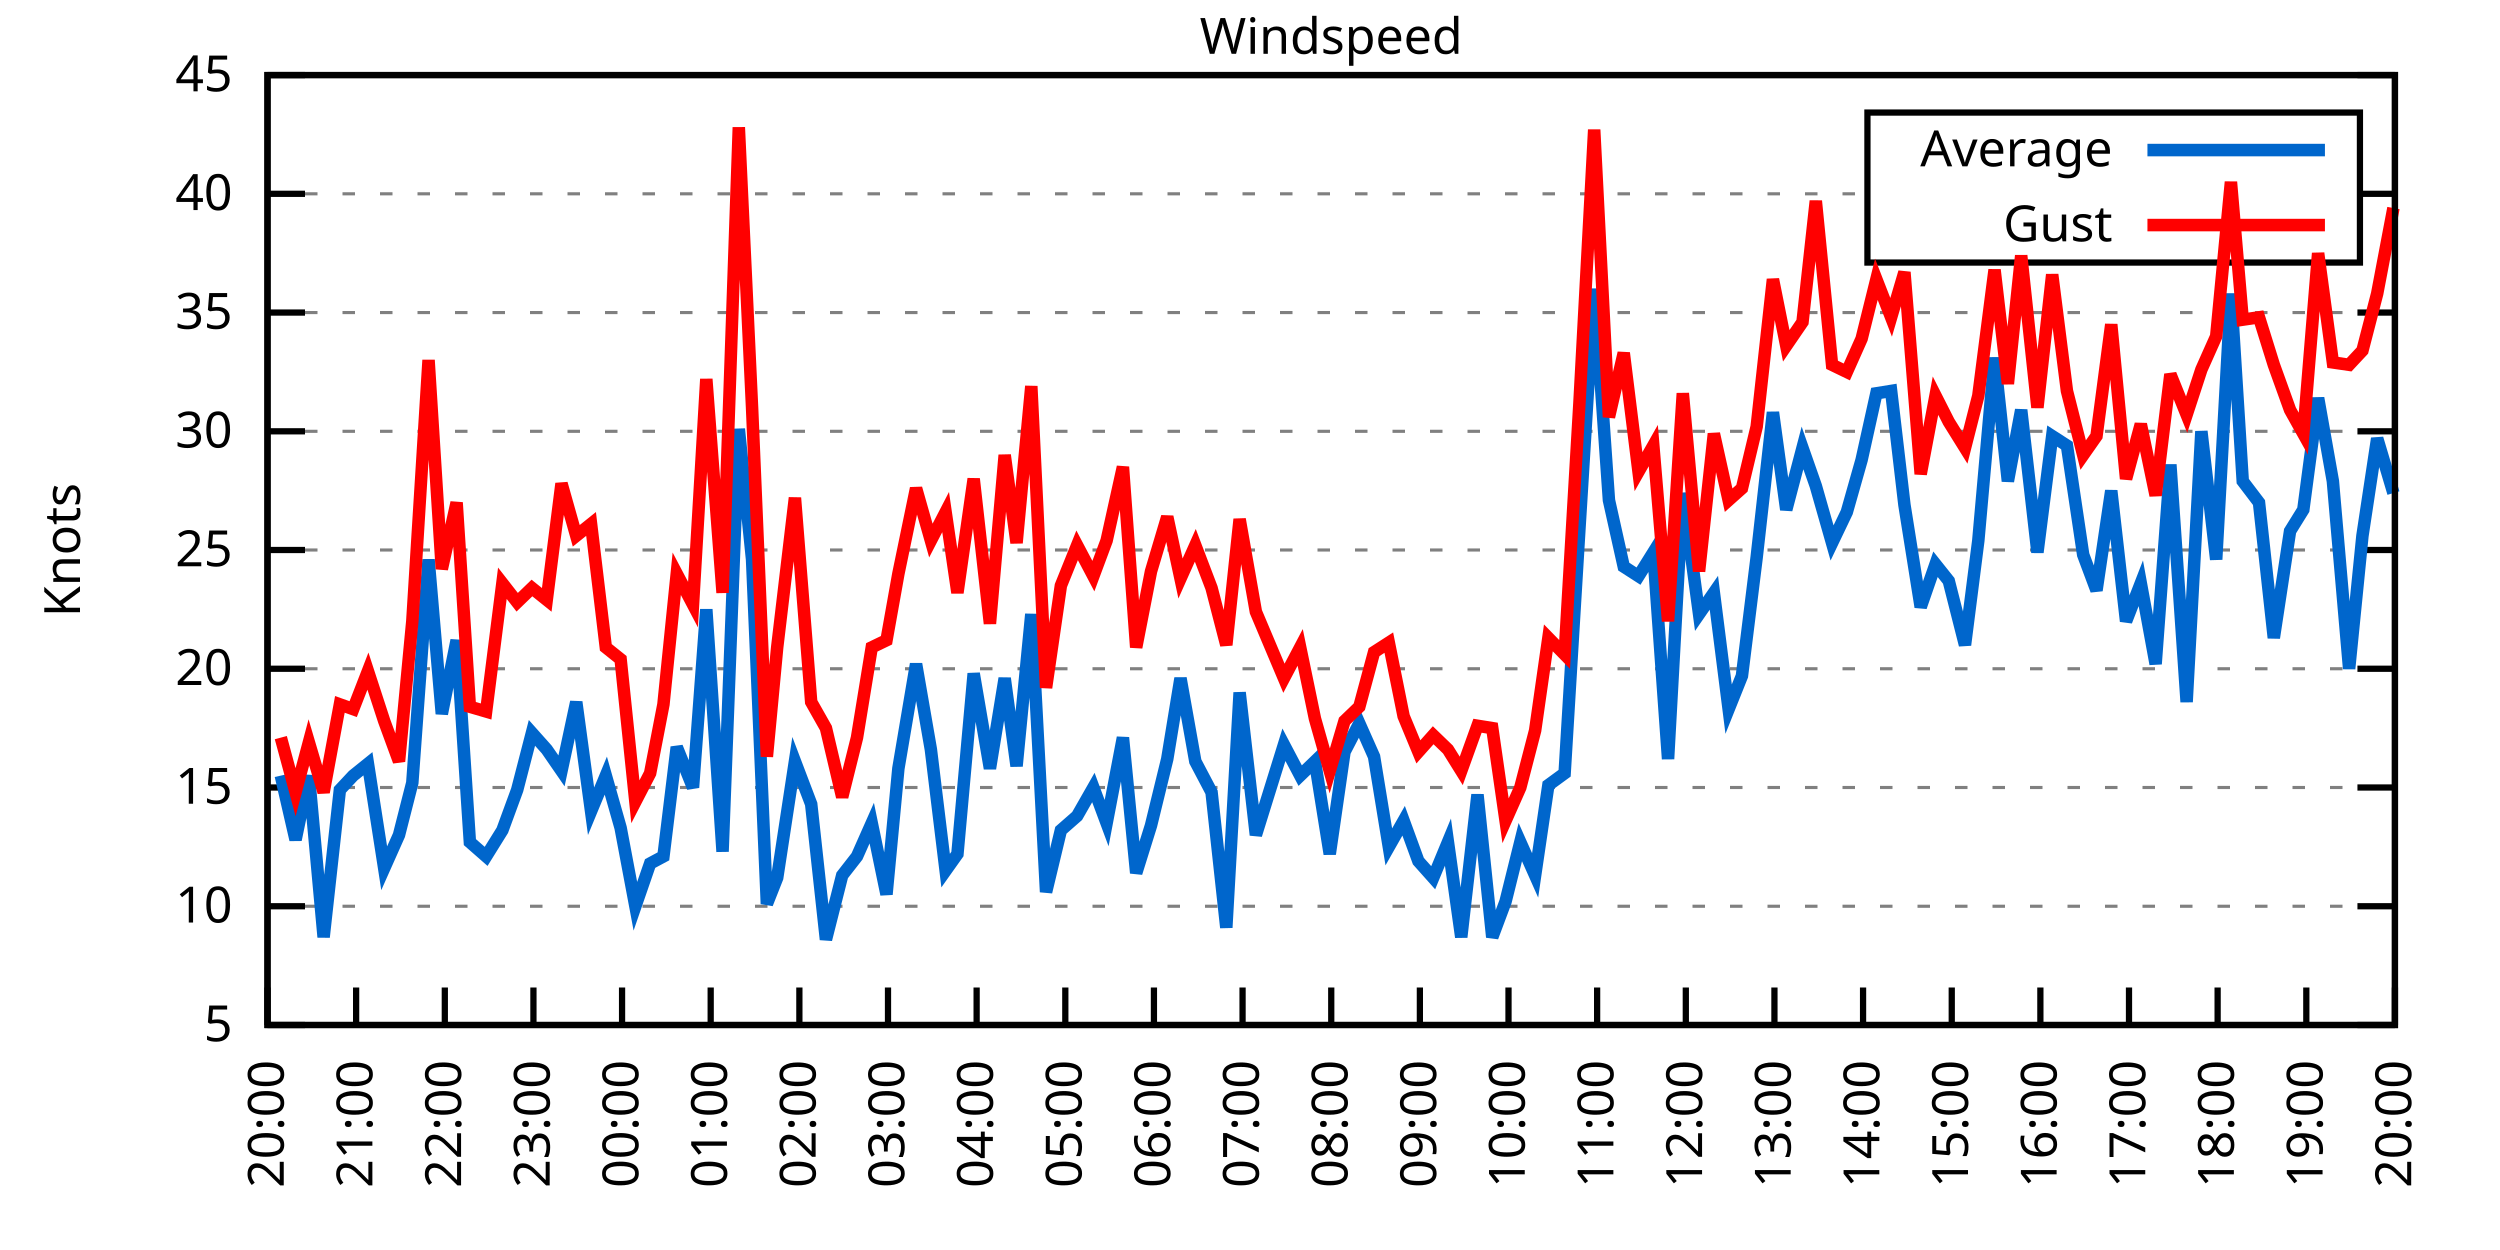
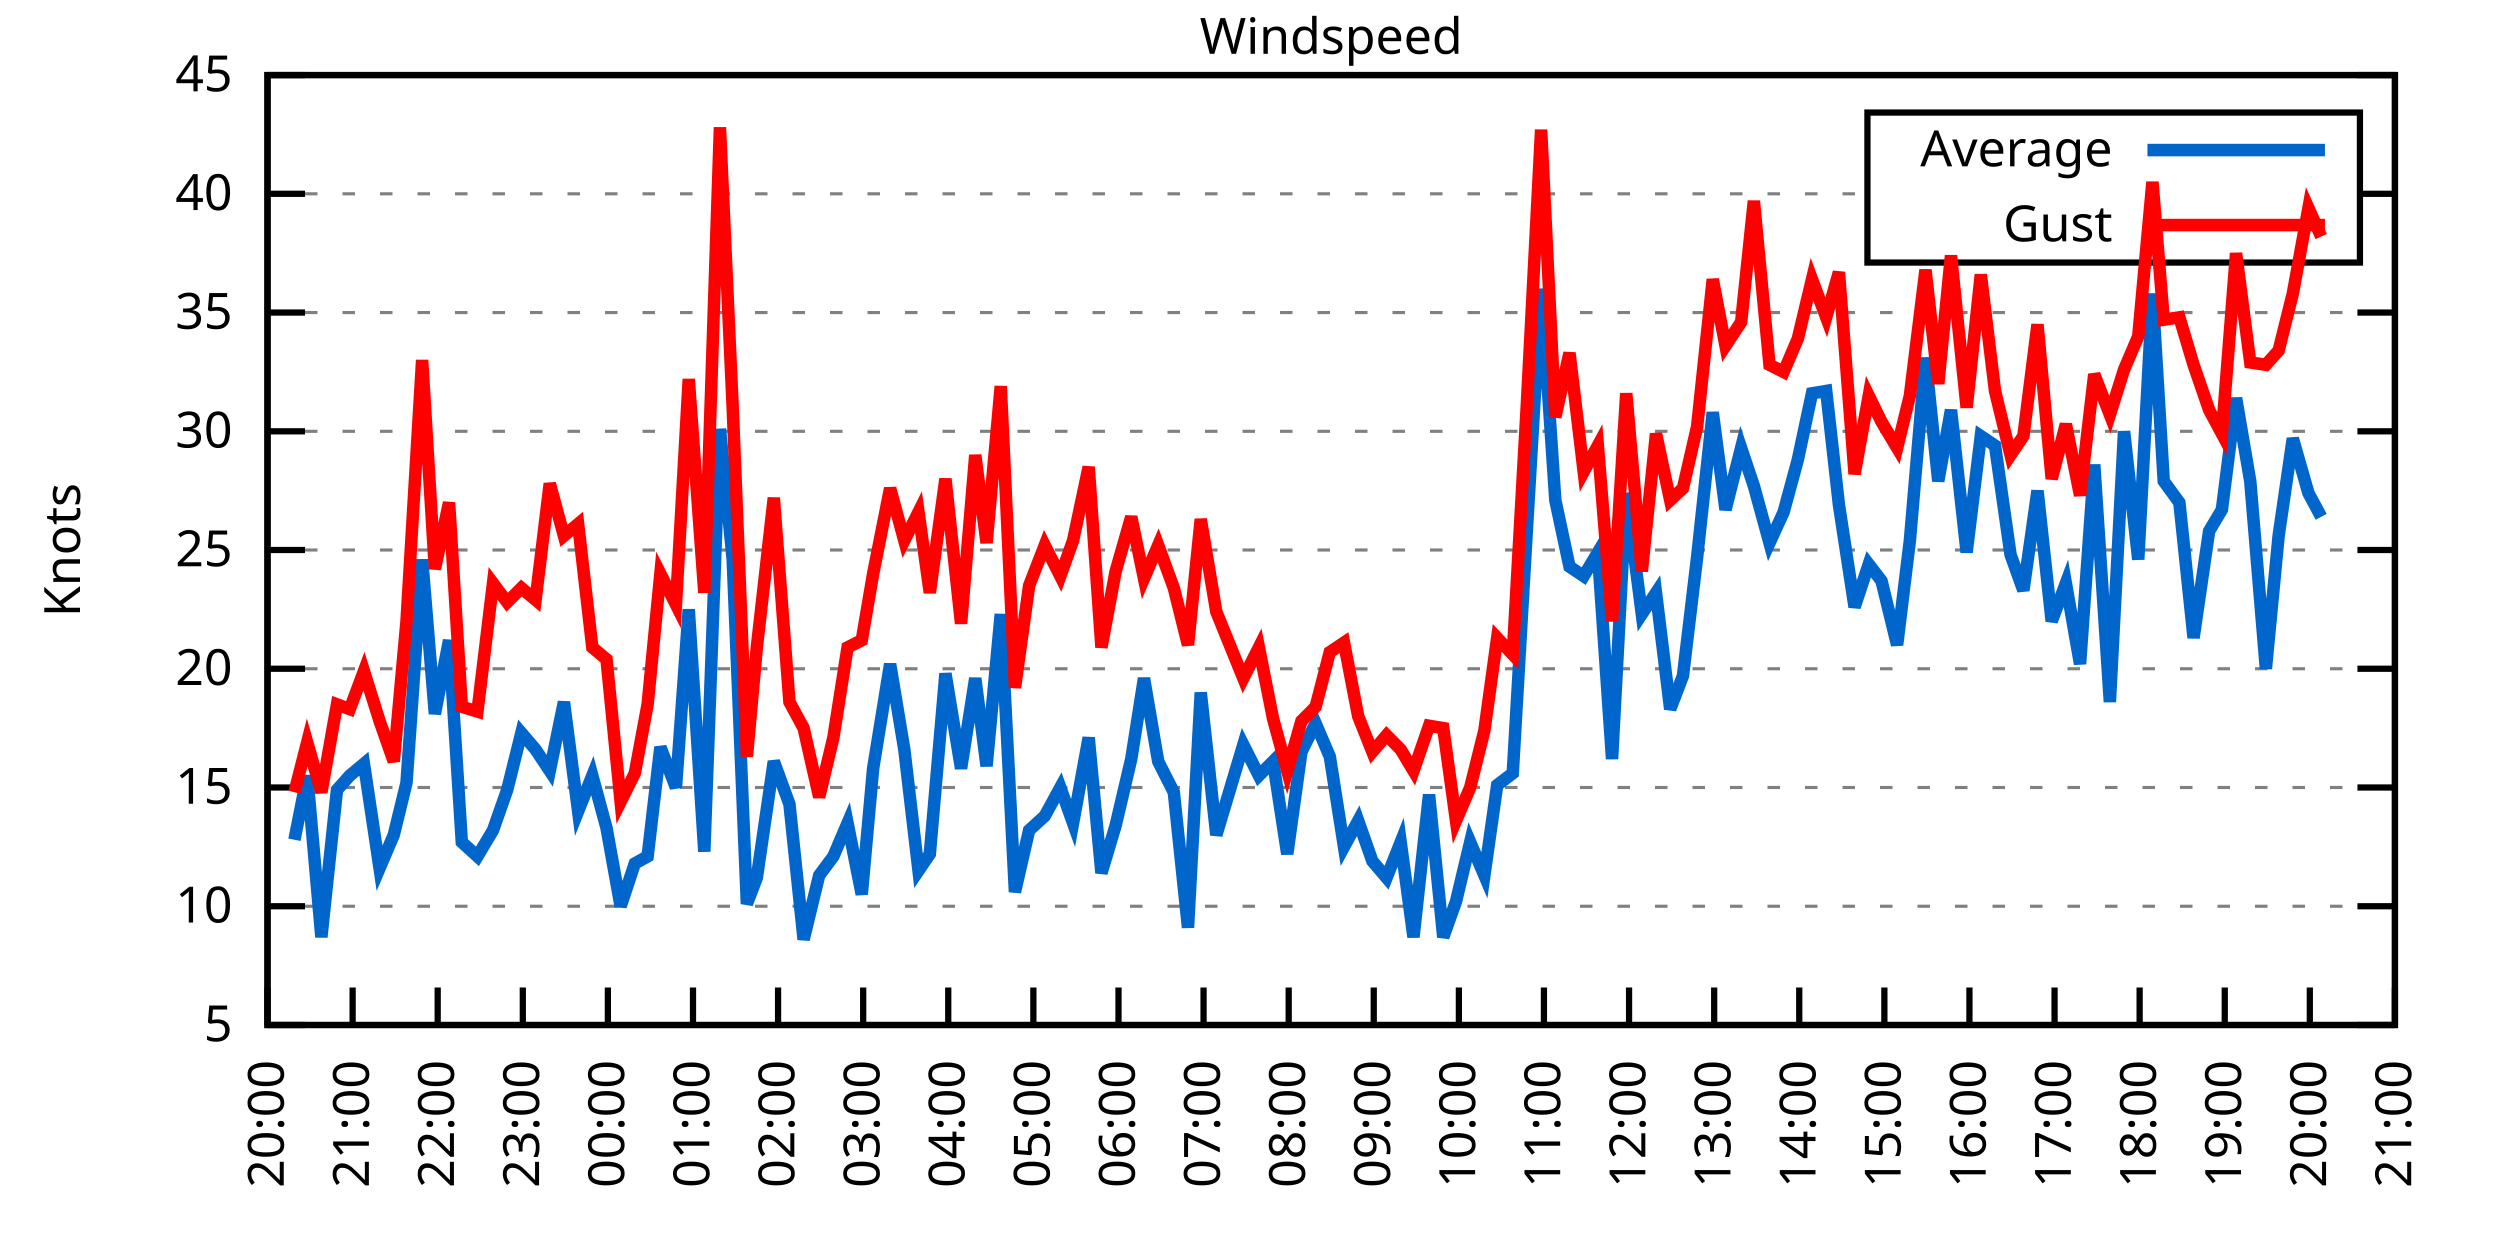
<svg xmlns="http://www.w3.org/2000/svg" xmlns:xlink="http://www.w3.org/1999/xlink" width="400" height="200" viewBox="0 0 400 200">
  <g id="gnuplot_canvas">
    <rect x="0" y="0" width="400" height="200" fill="none" />
    <defs>
      <circle id="gpDot" r="0.5" stroke-width="0.5" stroke="currentColor" />
      <path id="gpPt0" stroke-width="0.333" stroke="currentColor" d="M-1,0 h2 M0,-1 v2" />
      <path id="gpPt1" stroke-width="0.333" stroke="currentColor" d="M-1,-1 L1,1 M1,-1 L-1,1" />
      <path id="gpPt2" stroke-width="0.333" stroke="currentColor" d="M-1,0 L1,0 M0,-1 L0,1 M-1,-1 L1,1 M-1,1 L1,-1" />
      <rect id="gpPt3" stroke-width="0.333" stroke="currentColor" x="-1" y="-1" width="2" height="2" />
      <rect id="gpPt4" stroke-width="0.333" stroke="currentColor" fill="currentColor" x="-1" y="-1" width="2" height="2" />
      <circle id="gpPt5" stroke-width="0.333" stroke="currentColor" cx="0" cy="0" r="1" />
      <use xlink:href="#gpPt5" id="gpPt6" fill="currentColor" stroke="none" />
      <path id="gpPt7" stroke-width="0.333" stroke="currentColor" d="M0,-1.33 L-1.33,0.67 L1.33,0.67 z" />
      <use xlink:href="#gpPt7" id="gpPt8" fill="currentColor" stroke="none" />
      <use xlink:href="#gpPt7" id="gpPt9" stroke="currentColor" transform="rotate(180)" />
      <use xlink:href="#gpPt9" id="gpPt10" fill="currentColor" stroke="none" />
      <use xlink:href="#gpPt3" id="gpPt11" stroke="currentColor" transform="rotate(45)" />
      <use xlink:href="#gpPt11" id="gpPt12" fill="currentColor" stroke="none" />
      <path id="gpPt13" stroke-width="0.333" stroke="currentColor" d="M0,1.330 L1.265,0.411 L0.782,-1.067 L-0.782,-1.076 L-1.265,0.411 z" />
      <use xlink:href="#gpPt13" id="gpPt14" fill="currentColor" stroke="none" />
      <filter id="textbox" filterUnits="objectBoundingBox" x="0" y="0" height="1" width="1">
        <feFlood flood-color="white" flood-opacity="1" result="bgnd" />
        <feComposite in="SourceGraphic" in2="bgnd" operator="atop" />
      </filter>
      <filter id="greybox" filterUnits="objectBoundingBox" x="0" y="0" height="1" width="1">
        <feFlood flood-color="lightgrey" flood-opacity="1" result="grey" />
        <feComposite in="SourceGraphic" in2="grey" operator="atop" />
      </filter>
    </defs>
    <g fill="none" color="white" stroke="currentColor" stroke-width="1.00" stroke-linecap="butt" stroke-linejoin="miter">
</g>
    <g fill="none" color="black" stroke="currentColor" stroke-width="1.00" stroke-linecap="butt" stroke-linejoin="miter">
      <g stroke="none" shape-rendering="crispEdges">
        <polygon fill="rgb(255, 255, 255)" points="42.80,164.00 383.18,164.00 383.18,12.02 42.80,12.02 " />
      </g>
    </g>
    <g fill="none" color="black" stroke="currentColor" stroke-width="1.00" stroke-linecap="butt" stroke-linejoin="miter">
</g>
    <g fill="none" color="black" stroke="black" stroke-width="0.50" stroke-linecap="butt" stroke-linejoin="miter">
</g>
    <g fill="none" color="gray" stroke="currentColor" stroke-width="0.50" stroke-linecap="butt" stroke-linejoin="miter">
      <path stroke="gray" stroke-dasharray="2,4" class="gridline" d="M42.80,164.00 L383.19,164.00  " />
    </g>
    <g fill="none" color="gray" stroke="gray" stroke-width="1.00" stroke-linecap="butt" stroke-linejoin="miter">
</g>
    <g fill="none" color="black" stroke="currentColor" stroke-width="1.00" stroke-linecap="butt" stroke-linejoin="miter">
      <path stroke="black" d="M42.80,164.00 L48.80,164.00 M383.19,164.00 L377.19,164.00  " />
      <g transform="translate(37.20,166.60)" stroke="none" fill="black" font-family="Sans" font-size="8.00" text-anchor="end">
        <text>
          <tspan font-family="Sans"> 5</tspan>
        </text>
      </g>
    </g>
    <g fill="none" color="black" stroke="currentColor" stroke-width="1.00" stroke-linecap="butt" stroke-linejoin="miter">
</g>
    <g fill="none" color="black" stroke="black" stroke-width="0.50" stroke-linecap="butt" stroke-linejoin="miter">
</g>
    <g fill="none" color="gray" stroke="currentColor" stroke-width="0.50" stroke-linecap="butt" stroke-linejoin="miter">
      <path stroke="gray" stroke-dasharray="2,4" class="gridline" d="M42.80,145.00 L383.19,145.00  " />
    </g>
    <g fill="none" color="gray" stroke="gray" stroke-width="1.00" stroke-linecap="butt" stroke-linejoin="miter">
</g>
    <g fill="none" color="black" stroke="currentColor" stroke-width="1.00" stroke-linecap="butt" stroke-linejoin="miter">
      <path stroke="black" d="M42.80,145.00 L48.80,145.00 M383.19,145.00 L377.19,145.00  " />
      <g transform="translate(37.20,147.60)" stroke="none" fill="black" font-family="Sans" font-size="8.00" text-anchor="end">
        <text>
          <tspan font-family="Sans"> 10</tspan>
        </text>
      </g>
    </g>
    <g fill="none" color="black" stroke="currentColor" stroke-width="1.00" stroke-linecap="butt" stroke-linejoin="miter">
</g>
    <g fill="none" color="black" stroke="black" stroke-width="0.50" stroke-linecap="butt" stroke-linejoin="miter">
</g>
    <g fill="none" color="gray" stroke="currentColor" stroke-width="0.50" stroke-linecap="butt" stroke-linejoin="miter">
      <path stroke="gray" stroke-dasharray="2,4" class="gridline" d="M42.80,126.00 L383.19,126.00  " />
    </g>
    <g fill="none" color="gray" stroke="gray" stroke-width="1.00" stroke-linecap="butt" stroke-linejoin="miter">
</g>
    <g fill="none" color="black" stroke="currentColor" stroke-width="1.00" stroke-linecap="butt" stroke-linejoin="miter">
      <path stroke="black" d="M42.80,126.00 L48.80,126.00 M383.19,126.00 L377.19,126.00  " />
      <g transform="translate(37.20,128.60)" stroke="none" fill="black" font-family="Sans" font-size="8.00" text-anchor="end">
        <text>
          <tspan font-family="Sans"> 15</tspan>
        </text>
      </g>
    </g>
    <g fill="none" color="black" stroke="currentColor" stroke-width="1.00" stroke-linecap="butt" stroke-linejoin="miter">
</g>
    <g fill="none" color="black" stroke="black" stroke-width="0.50" stroke-linecap="butt" stroke-linejoin="miter">
</g>
    <g fill="none" color="gray" stroke="currentColor" stroke-width="0.50" stroke-linecap="butt" stroke-linejoin="miter">
      <path stroke="gray" stroke-dasharray="2,4" class="gridline" d="M42.80,107.00 L383.19,107.00  " />
    </g>
    <g fill="none" color="gray" stroke="gray" stroke-width="1.00" stroke-linecap="butt" stroke-linejoin="miter">
</g>
    <g fill="none" color="black" stroke="currentColor" stroke-width="1.00" stroke-linecap="butt" stroke-linejoin="miter">
      <path stroke="black" d="M42.80,107.00 L48.80,107.00 M383.19,107.00 L377.19,107.00  " />
      <g transform="translate(37.20,109.60)" stroke="none" fill="black" font-family="Sans" font-size="8.00" text-anchor="end">
        <text>
          <tspan font-family="Sans"> 20</tspan>
        </text>
      </g>
    </g>
    <g fill="none" color="black" stroke="currentColor" stroke-width="1.00" stroke-linecap="butt" stroke-linejoin="miter">
</g>
    <g fill="none" color="black" stroke="black" stroke-width="0.50" stroke-linecap="butt" stroke-linejoin="miter">
</g>
    <g fill="none" color="gray" stroke="currentColor" stroke-width="0.50" stroke-linecap="butt" stroke-linejoin="miter">
      <path stroke="gray" stroke-dasharray="2,4" class="gridline" d="M42.80,88.00 L383.19,88.00  " />
    </g>
    <g fill="none" color="gray" stroke="gray" stroke-width="1.00" stroke-linecap="butt" stroke-linejoin="miter">
</g>
    <g fill="none" color="black" stroke="currentColor" stroke-width="1.00" stroke-linecap="butt" stroke-linejoin="miter">
      <path stroke="black" d="M42.80,88.00 L48.80,88.00 M383.19,88.00 L377.19,88.00  " />
      <g transform="translate(37.20,90.60)" stroke="none" fill="black" font-family="Sans" font-size="8.00" text-anchor="end">
        <text>
          <tspan font-family="Sans"> 25</tspan>
        </text>
      </g>
    </g>
    <g fill="none" color="black" stroke="currentColor" stroke-width="1.00" stroke-linecap="butt" stroke-linejoin="miter">
</g>
    <g fill="none" color="black" stroke="black" stroke-width="0.50" stroke-linecap="butt" stroke-linejoin="miter">
</g>
    <g fill="none" color="gray" stroke="currentColor" stroke-width="0.50" stroke-linecap="butt" stroke-linejoin="miter">
      <path stroke="gray" stroke-dasharray="2,4" class="gridline" d="M42.80,69.01 L383.19,69.01  " />
    </g>
    <g fill="none" color="gray" stroke="gray" stroke-width="1.00" stroke-linecap="butt" stroke-linejoin="miter">
</g>
    <g fill="none" color="black" stroke="currentColor" stroke-width="1.00" stroke-linecap="butt" stroke-linejoin="miter">
      <path stroke="black" d="M42.80,69.01 L48.80,69.01 M383.19,69.01 L377.19,69.01  " />
      <g transform="translate(37.20,71.61)" stroke="none" fill="black" font-family="Sans" font-size="8.00" text-anchor="end">
        <text>
          <tspan font-family="Sans"> 30</tspan>
        </text>
      </g>
    </g>
    <g fill="none" color="black" stroke="currentColor" stroke-width="1.00" stroke-linecap="butt" stroke-linejoin="miter">
</g>
    <g fill="none" color="black" stroke="black" stroke-width="0.50" stroke-linecap="butt" stroke-linejoin="miter">
</g>
    <g fill="none" color="gray" stroke="currentColor" stroke-width="0.50" stroke-linecap="butt" stroke-linejoin="miter">
      <path stroke="gray" stroke-dasharray="2,4" class="gridline" d="M42.80,50.01 L383.19,50.01  " />
    </g>
    <g fill="none" color="gray" stroke="gray" stroke-width="1.00" stroke-linecap="butt" stroke-linejoin="miter">
</g>
    <g fill="none" color="black" stroke="currentColor" stroke-width="1.00" stroke-linecap="butt" stroke-linejoin="miter">
      <path stroke="black" d="M42.80,50.01 L48.80,50.01 M383.19,50.01 L377.19,50.01  " />
      <g transform="translate(37.20,52.61)" stroke="none" fill="black" font-family="Sans" font-size="8.00" text-anchor="end">
        <text>
          <tspan font-family="Sans"> 35</tspan>
        </text>
      </g>
    </g>
    <g fill="none" color="black" stroke="currentColor" stroke-width="1.00" stroke-linecap="butt" stroke-linejoin="miter">
</g>
    <g fill="none" color="black" stroke="black" stroke-width="0.50" stroke-linecap="butt" stroke-linejoin="miter">
</g>
    <g fill="none" color="gray" stroke="currentColor" stroke-width="0.50" stroke-linecap="butt" stroke-linejoin="miter">
      <path stroke="gray" stroke-dasharray="2,4" class="gridline" d="M42.80,31.01 L298.79,31.01 M377.59,31.01 L383.19,31.01  " />
    </g>
    <g fill="none" color="gray" stroke="gray" stroke-width="1.00" stroke-linecap="butt" stroke-linejoin="miter">
</g>
    <g fill="none" color="black" stroke="currentColor" stroke-width="1.00" stroke-linecap="butt" stroke-linejoin="miter">
      <path stroke="black" d="M42.80,31.01 L48.80,31.01 M383.19,31.01 L377.19,31.01  " />
      <g transform="translate(37.20,33.61)" stroke="none" fill="black" font-family="Sans" font-size="8.00" text-anchor="end">
        <text>
          <tspan font-family="Sans"> 40</tspan>
        </text>
      </g>
    </g>
    <g fill="none" color="black" stroke="currentColor" stroke-width="1.00" stroke-linecap="butt" stroke-linejoin="miter">
</g>
    <g fill="none" color="black" stroke="black" stroke-width="0.50" stroke-linecap="butt" stroke-linejoin="miter">
</g>
    <g fill="none" color="gray" stroke="currentColor" stroke-width="0.50" stroke-linecap="butt" stroke-linejoin="miter">
      <path stroke="gray" stroke-dasharray="2,4" class="gridline" d="M42.80,12.01 L383.19,12.01  " />
    </g>
    <g fill="none" color="gray" stroke="gray" stroke-width="1.00" stroke-linecap="butt" stroke-linejoin="miter">
</g>
    <g fill="none" color="black" stroke="currentColor" stroke-width="1.00" stroke-linecap="butt" stroke-linejoin="miter">
      <path stroke="black" d="M42.80,12.01 L48.80,12.01 M383.19,12.01 L377.19,12.01  " />
      <g transform="translate(37.20,14.61)" stroke="none" fill="black" font-family="Sans" font-size="8.00" text-anchor="end">
        <text>
          <tspan font-family="Sans"> 45</tspan>
        </text>
      </g>
    </g>
    <g fill="none" color="black" stroke="currentColor" stroke-width="1.00" stroke-linecap="butt" stroke-linejoin="miter">
      <path stroke="black" d="M42.80,164.00 L42.80,158.00  " />
      <g transform="translate(45.40,169.60) rotate(270.00)" stroke="none" fill="black" font-family="Sans" font-size="8.00" text-anchor="end">
        <text>
          <tspan font-family="Sans">20:00</tspan>
        </text>
      </g>
    </g>
    <g fill="none" color="black" stroke="currentColor" stroke-width="1.00" stroke-linecap="butt" stroke-linejoin="miter">
-       <path stroke="black" d="M56.98,164.00 L56.98,158.00  " />
-       <g transform="translate(59.58,169.60) rotate(270.00)" stroke="none" fill="black" font-family="Sans" font-size="8.00" text-anchor="end">
+       <path stroke="black" d="M56.42,164.00 L56.42,158.00  " />
+       <g transform="translate(59.02,169.60) rotate(270.00)" stroke="none" fill="black" font-family="Sans" font-size="8.00" text-anchor="end">
        <text>
          <tspan font-family="Sans">21:00</tspan>
        </text>
      </g>
    </g>
    <g fill="none" color="black" stroke="currentColor" stroke-width="1.00" stroke-linecap="butt" stroke-linejoin="miter">
-       <path stroke="black" d="M71.17,164.00 L71.17,158.00  " />
-       <g transform="translate(73.77,169.60) rotate(270.00)" stroke="none" fill="black" font-family="Sans" font-size="8.00" text-anchor="end">
+       <path stroke="black" d="M70.03,164.00 L70.03,158.00  " />
+       <g transform="translate(72.63,169.60) rotate(270.00)" stroke="none" fill="black" font-family="Sans" font-size="8.00" text-anchor="end">
        <text>
          <tspan font-family="Sans">22:00</tspan>
        </text>
      </g>
    </g>
    <g fill="none" color="black" stroke="currentColor" stroke-width="1.00" stroke-linecap="butt" stroke-linejoin="miter">
-       <path stroke="black" d="M85.35,164.00 L85.35,158.00  " />
-       <g transform="translate(87.95,169.60) rotate(270.00)" stroke="none" fill="black" font-family="Sans" font-size="8.00" text-anchor="end">
+       <path stroke="black" d="M83.65,164.00 L83.65,158.00  " />
+       <g transform="translate(86.25,169.60) rotate(270.00)" stroke="none" fill="black" font-family="Sans" font-size="8.00" text-anchor="end">
        <text>
          <tspan font-family="Sans">23:00</tspan>
        </text>
      </g>
    </g>
    <g fill="none" color="black" stroke="currentColor" stroke-width="1.00" stroke-linecap="butt" stroke-linejoin="miter">
-       <path stroke="black" d="M99.53,164.00 L99.53,158.00  " />
-       <g transform="translate(102.13,169.60) rotate(270.00)" stroke="none" fill="black" font-family="Sans" font-size="8.00" text-anchor="end">
+       <path stroke="black" d="M97.26,164.00 L97.26,158.00  " />
+       <g transform="translate(99.86,169.60) rotate(270.00)" stroke="none" fill="black" font-family="Sans" font-size="8.00" text-anchor="end">
        <text>
          <tspan font-family="Sans">00:00</tspan>
        </text>
      </g>
    </g>
    <g fill="none" color="black" stroke="currentColor" stroke-width="1.00" stroke-linecap="butt" stroke-linejoin="miter">
-       <path stroke="black" d="M113.71,164.00 L113.71,158.00  " />
-       <g transform="translate(116.31,169.60) rotate(270.00)" stroke="none" fill="black" font-family="Sans" font-size="8.00" text-anchor="end">
+       <path stroke="black" d="M110.88,164.00 L110.88,158.00  " />
+       <g transform="translate(113.48,169.60) rotate(270.00)" stroke="none" fill="black" font-family="Sans" font-size="8.00" text-anchor="end">
        <text>
          <tspan font-family="Sans">01:00</tspan>
        </text>
      </g>
    </g>
    <g fill="none" color="black" stroke="currentColor" stroke-width="1.00" stroke-linecap="butt" stroke-linejoin="miter">
-       <path stroke="black" d="M127.90,164.00 L127.90,158.00  " />
-       <g transform="translate(130.50,169.60) rotate(270.00)" stroke="none" fill="black" font-family="Sans" font-size="8.00" text-anchor="end">
+       <path stroke="black" d="M124.49,164.00 L124.49,158.00  " />
+       <g transform="translate(127.09,169.60) rotate(270.00)" stroke="none" fill="black" font-family="Sans" font-size="8.00" text-anchor="end">
        <text>
          <tspan font-family="Sans">02:00</tspan>
        </text>
      </g>
    </g>
    <g fill="none" color="black" stroke="currentColor" stroke-width="1.00" stroke-linecap="butt" stroke-linejoin="miter">
-       <path stroke="black" d="M142.08,164.00 L142.08,158.00  " />
-       <g transform="translate(144.68,169.60) rotate(270.00)" stroke="none" fill="black" font-family="Sans" font-size="8.00" text-anchor="end">
+       <path stroke="black" d="M138.11,164.00 L138.11,158.00  " />
+       <g transform="translate(140.71,169.60) rotate(270.00)" stroke="none" fill="black" font-family="Sans" font-size="8.00" text-anchor="end">
        <text>
          <tspan font-family="Sans">03:00</tspan>
        </text>
      </g>
    </g>
    <g fill="none" color="black" stroke="currentColor" stroke-width="1.00" stroke-linecap="butt" stroke-linejoin="miter">
-       <path stroke="black" d="M156.26,164.00 L156.26,158.00  " />
-       <g transform="translate(158.86,169.60) rotate(270.00)" stroke="none" fill="black" font-family="Sans" font-size="8.00" text-anchor="end">
+       <path stroke="black" d="M151.72,164.00 L151.72,158.00  " />
+       <g transform="translate(154.32,169.60) rotate(270.00)" stroke="none" fill="black" font-family="Sans" font-size="8.00" text-anchor="end">
        <text>
          <tspan font-family="Sans">04:00</tspan>
        </text>
      </g>
    </g>
    <g fill="none" color="black" stroke="currentColor" stroke-width="1.00" stroke-linecap="butt" stroke-linejoin="miter">
-       <path stroke="black" d="M170.45,164.00 L170.45,158.00  " />
-       <g transform="translate(173.05,169.60) rotate(270.00)" stroke="none" fill="black" font-family="Sans" font-size="8.00" text-anchor="end">
+       <path stroke="black" d="M165.34,164.00 L165.34,158.00  " />
+       <g transform="translate(167.94,169.60) rotate(270.00)" stroke="none" fill="black" font-family="Sans" font-size="8.00" text-anchor="end">
        <text>
          <tspan font-family="Sans">05:00</tspan>
        </text>
      </g>
    </g>
    <g fill="none" color="black" stroke="currentColor" stroke-width="1.00" stroke-linecap="butt" stroke-linejoin="miter">
-       <path stroke="black" d="M184.63,164.00 L184.63,158.00  " />
-       <g transform="translate(187.23,169.60) rotate(270.00)" stroke="none" fill="black" font-family="Sans" font-size="8.00" text-anchor="end">
+       <path stroke="black" d="M178.96,164.00 L178.96,158.00  " />
+       <g transform="translate(181.56,169.60) rotate(270.00)" stroke="none" fill="black" font-family="Sans" font-size="8.00" text-anchor="end">
        <text>
          <tspan font-family="Sans">06:00</tspan>
        </text>
      </g>
    </g>
    <g fill="none" color="black" stroke="currentColor" stroke-width="1.00" stroke-linecap="butt" stroke-linejoin="miter">
-       <path stroke="black" d="M198.81,164.00 L198.81,158.00  " />
-       <g transform="translate(201.41,169.60) rotate(270.00)" stroke="none" fill="black" font-family="Sans" font-size="8.00" text-anchor="end">
+       <path stroke="black" d="M192.57,164.00 L192.57,158.00  " />
+       <g transform="translate(195.17,169.60) rotate(270.00)" stroke="none" fill="black" font-family="Sans" font-size="8.00" text-anchor="end">
        <text>
          <tspan font-family="Sans">07:00</tspan>
        </text>
      </g>
    </g>
    <g fill="none" color="black" stroke="currentColor" stroke-width="1.00" stroke-linecap="butt" stroke-linejoin="miter">
-       <path stroke="black" d="M213.00,164.00 L213.00,158.00  " />
-       <g transform="translate(215.60,169.60) rotate(270.00)" stroke="none" fill="black" font-family="Sans" font-size="8.00" text-anchor="end">
+       <path stroke="black" d="M206.19,164.00 L206.19,158.00  " />
+       <g transform="translate(208.79,169.60) rotate(270.00)" stroke="none" fill="black" font-family="Sans" font-size="8.00" text-anchor="end">
        <text>
          <tspan font-family="Sans">08:00</tspan>
        </text>
      </g>
    </g>
    <g fill="none" color="black" stroke="currentColor" stroke-width="1.00" stroke-linecap="butt" stroke-linejoin="miter">
-       <path stroke="black" d="M227.18,164.00 L227.18,158.00  " />
-       <g transform="translate(229.78,169.60) rotate(270.00)" stroke="none" fill="black" font-family="Sans" font-size="8.00" text-anchor="end">
+       <path stroke="black" d="M219.80,164.00 L219.80,158.00  " />
+       <g transform="translate(222.40,169.60) rotate(270.00)" stroke="none" fill="black" font-family="Sans" font-size="8.00" text-anchor="end">
        <text>
          <tspan font-family="Sans">09:00</tspan>
        </text>
      </g>
    </g>
    <g fill="none" color="black" stroke="currentColor" stroke-width="1.00" stroke-linecap="butt" stroke-linejoin="miter">
-       <path stroke="black" d="M241.36,164.00 L241.36,158.00  " />
-       <g transform="translate(243.96,169.60) rotate(270.00)" stroke="none" fill="black" font-family="Sans" font-size="8.00" text-anchor="end">
+       <path stroke="black" d="M233.42,164.00 L233.42,158.00  " />
+       <g transform="translate(236.02,169.60) rotate(270.00)" stroke="none" fill="black" font-family="Sans" font-size="8.00" text-anchor="end">
        <text>
          <tspan font-family="Sans">10:00</tspan>
        </text>
      </g>
    </g>
    <g fill="none" color="black" stroke="currentColor" stroke-width="1.00" stroke-linecap="butt" stroke-linejoin="miter">
-       <path stroke="black" d="M255.54,164.00 L255.54,158.00  " />
-       <g transform="translate(258.14,169.60) rotate(270.00)" stroke="none" fill="black" font-family="Sans" font-size="8.00" text-anchor="end">
+       <path stroke="black" d="M247.03,164.00 L247.03,158.00  " />
+       <g transform="translate(249.63,169.60) rotate(270.00)" stroke="none" fill="black" font-family="Sans" font-size="8.00" text-anchor="end">
        <text>
          <tspan font-family="Sans">11:00</tspan>
        </text>
      </g>
    </g>
    <g fill="none" color="black" stroke="currentColor" stroke-width="1.00" stroke-linecap="butt" stroke-linejoin="miter">
-       <path stroke="black" d="M269.73,164.00 L269.73,158.00  " />
-       <g transform="translate(272.33,169.60) rotate(270.00)" stroke="none" fill="black" font-family="Sans" font-size="8.00" text-anchor="end">
+       <path stroke="black" d="M260.65,164.00 L260.65,158.00  " />
+       <g transform="translate(263.25,169.60) rotate(270.00)" stroke="none" fill="black" font-family="Sans" font-size="8.00" text-anchor="end">
        <text>
          <tspan font-family="Sans">12:00</tspan>
        </text>
      </g>
    </g>
    <g fill="none" color="black" stroke="currentColor" stroke-width="1.00" stroke-linecap="butt" stroke-linejoin="miter">
-       <path stroke="black" d="M283.91,164.00 L283.91,158.00  " />
-       <g transform="translate(286.51,169.60) rotate(270.00)" stroke="none" fill="black" font-family="Sans" font-size="8.00" text-anchor="end">
+       <path stroke="black" d="M274.27,164.00 L274.27,158.00  " />
+       <g transform="translate(276.87,169.60) rotate(270.00)" stroke="none" fill="black" font-family="Sans" font-size="8.00" text-anchor="end">
        <text>
          <tspan font-family="Sans">13:00</tspan>
        </text>
      </g>
    </g>
    <g fill="none" color="black" stroke="currentColor" stroke-width="1.00" stroke-linecap="butt" stroke-linejoin="miter">
-       <path stroke="black" d="M298.09,164.00 L298.09,158.00  " />
-       <g transform="translate(300.69,169.60) rotate(270.00)" stroke="none" fill="black" font-family="Sans" font-size="8.00" text-anchor="end">
+       <path stroke="black" d="M287.88,164.00 L287.88,158.00  " />
+       <g transform="translate(290.48,169.60) rotate(270.00)" stroke="none" fill="black" font-family="Sans" font-size="8.00" text-anchor="end">
        <text>
          <tspan font-family="Sans">14:00</tspan>
        </text>
      </g>
    </g>
    <g fill="none" color="black" stroke="currentColor" stroke-width="1.00" stroke-linecap="butt" stroke-linejoin="miter">
-       <path stroke="black" d="M312.28,164.00 L312.28,158.00  " />
-       <g transform="translate(314.88,169.60) rotate(270.00)" stroke="none" fill="black" font-family="Sans" font-size="8.00" text-anchor="end">
+       <path stroke="black" d="M301.50,164.00 L301.50,158.00  " />
+       <g transform="translate(304.10,169.60) rotate(270.00)" stroke="none" fill="black" font-family="Sans" font-size="8.00" text-anchor="end">
        <text>
          <tspan font-family="Sans">15:00</tspan>
        </text>
      </g>
    </g>
    <g fill="none" color="black" stroke="currentColor" stroke-width="1.00" stroke-linecap="butt" stroke-linejoin="miter">
-       <path stroke="black" d="M326.46,164.00 L326.46,158.00  " />
-       <g transform="translate(329.06,169.60) rotate(270.00)" stroke="none" fill="black" font-family="Sans" font-size="8.00" text-anchor="end">
+       <path stroke="black" d="M315.11,164.00 L315.11,158.00  " />
+       <g transform="translate(317.71,169.60) rotate(270.00)" stroke="none" fill="black" font-family="Sans" font-size="8.00" text-anchor="end">
        <text>
          <tspan font-family="Sans">16:00</tspan>
        </text>
      </g>
    </g>
    <g fill="none" color="black" stroke="currentColor" stroke-width="1.00" stroke-linecap="butt" stroke-linejoin="miter">
-       <path stroke="black" d="M340.64,164.00 L340.64,158.00  " />
-       <g transform="translate(343.24,169.60) rotate(270.00)" stroke="none" fill="black" font-family="Sans" font-size="8.00" text-anchor="end">
+       <path stroke="black" d="M328.73,164.00 L328.73,158.00  " />
+       <g transform="translate(331.33,169.60) rotate(270.00)" stroke="none" fill="black" font-family="Sans" font-size="8.00" text-anchor="end">
        <text>
          <tspan font-family="Sans">17:00</tspan>
        </text>
      </g>
    </g>
    <g fill="none" color="black" stroke="currentColor" stroke-width="1.00" stroke-linecap="butt" stroke-linejoin="miter">
-       <path stroke="black" d="M354.82,164.00 L354.82,158.00  " />
-       <g transform="translate(357.42,169.60) rotate(270.00)" stroke="none" fill="black" font-family="Sans" font-size="8.00" text-anchor="end">
+       <path stroke="black" d="M342.34,164.00 L342.34,158.00  " />
+       <g transform="translate(344.94,169.60) rotate(270.00)" stroke="none" fill="black" font-family="Sans" font-size="8.00" text-anchor="end">
        <text>
          <tspan font-family="Sans">18:00</tspan>
        </text>
      </g>
    </g>
    <g fill="none" color="black" stroke="currentColor" stroke-width="1.00" stroke-linecap="butt" stroke-linejoin="miter">
-       <path stroke="black" d="M369.01,164.00 L369.01,158.00  " />
-       <g transform="translate(371.61,169.60) rotate(270.00)" stroke="none" fill="black" font-family="Sans" font-size="8.00" text-anchor="end">
+       <path stroke="black" d="M355.96,164.00 L355.96,158.00  " />
+       <g transform="translate(358.56,169.60) rotate(270.00)" stroke="none" fill="black" font-family="Sans" font-size="8.00" text-anchor="end">
        <text>
          <tspan font-family="Sans">19:00</tspan>
+         </text>
+       </g>
+     </g>
+     <g fill="none" color="black" stroke="currentColor" stroke-width="1.00" stroke-linecap="butt" stroke-linejoin="miter">
+       <path stroke="black" d="M369.57,164.00 L369.57,158.00  " />
+       <g transform="translate(372.17,169.60) rotate(270.00)" stroke="none" fill="black" font-family="Sans" font-size="8.00" text-anchor="end">
+         <text>
+           <tspan font-family="Sans">20:00</tspan>
        </text>
      </g>
    </g>
    <g fill="none" color="black" stroke="currentColor" stroke-width="1.00" stroke-linecap="butt" stroke-linejoin="miter">
      <path stroke="black" d="M383.19,164.00 L383.19,158.00  " />
      <g transform="translate(385.79,169.60) rotate(270.00)" stroke="none" fill="black" font-family="Sans" font-size="8.00" text-anchor="end">
        <text>
-           <tspan font-family="Sans">20:00</tspan>
+           <tspan font-family="Sans">21:00</tspan>
        </text>
      </g>
    </g>
    <g fill="none" color="black" stroke="currentColor" stroke-width="1.00" stroke-linecap="butt" stroke-linejoin="miter">
</g>
    <g fill="none" color="black" stroke="currentColor" stroke-width="1.00" stroke-linecap="butt" stroke-linejoin="miter">
      <path stroke="black" d="M42.80,12.01 L42.80,164.00 L383.19,164.00 L383.19,12.01 L42.80,12.01 Z  " />
    </g>
    <g fill="none" color="black" stroke="currentColor" stroke-width="1.00" stroke-linecap="butt" stroke-linejoin="miter">
</g>
    <g fill="none" color="black" stroke="currentColor" stroke-width="1.00" stroke-linecap="butt" stroke-linejoin="miter">
      <path stroke="black" d="M298.79,42.01 L298.79,18.01 L377.59,18.01 L377.59,42.01 L298.79,42.01 Z  " />
    </g>
    <g id="Windspeed_plot_1">
      <g fill="none" color="white" stroke="black" stroke-width="2.00" stroke-linecap="butt" stroke-linejoin="miter">
</g>
      <g fill="none" color="black" stroke="currentColor" stroke-width="2.00" stroke-linecap="butt" stroke-linejoin="miter">
        <g transform="translate(337.99,26.61)" stroke="none" fill="black" font-family="Sans" font-size="8.00" text-anchor="end">
          <text>
            <tspan font-family="Sans">Average</tspan>
          </text>
        </g>
      </g>
      <g fill="none" color="black" stroke="currentColor" stroke-width="2.00" stroke-linecap="butt" stroke-linejoin="miter">
-         <path stroke="rgb(  0, 102, 204)" d="M343.59,24.01 L371.99,24.01 M44.93,124.10 L47.29,134.36 L49.42,124.10 L51.78,149.94 L54.38,126.38 L56.51,124.10   L58.87,122.20 L61.47,138.92 L63.84,133.60 L65.97,125.24 L68.57,89.52 L70.69,114.22 L73.06,102.44 L75.18,134.74   L77.78,137.02 L80.38,132.84 L82.75,126.38 L85.11,117.26 L87.48,119.92 L89.84,123.34 L92.20,112.32 L94.57,129.80   L96.93,124.10 L99.30,132.46 L101.66,145.00 L104.02,138.16 L106.15,137.02 L108.28,119.54 L110.88,126.00 L113.01,97.50   L115.61,136.26 L118.21,68.63 L120.33,89.52 L122.70,144.62 L124.35,140.44 L127.19,121.82 L129.79,128.66 L132.15,150.32   L134.75,140.06 L137.12,137.02 L139.48,131.70 L141.84,143.10 L143.74,122.96 L146.57,106.24 L148.94,119.92 L151.30,139.30   L153.19,136.64 L155.79,107.76 L158.39,122.96 L160.75,108.52 L162.65,122.58 L165.01,98.26 L167.37,142.72 L169.74,132.84   L172.34,130.56 L174.94,126.00 L177.06,131.70 L179.67,118.02 L181.79,139.68 L184.16,132.08 L186.76,121.44 L188.88,108.52   L191.25,121.82 L193.85,126.76 L196.21,148.42 L198.34,110.80 L200.94,133.60 L205.43,119.16 L208.03,124.10 L210.39,121.82   L212.76,136.64 L215.12,120.30 L217.49,115.74 L219.85,121.06 L222.21,135.50 L224.58,131.32 L226.94,137.78 L229.31,140.44   L231.67,134.74 L233.80,149.94 L236.40,127.14 L238.76,149.94 L240.89,144.24 L243.25,134.74 L245.62,140.06 L247.74,125.62   L250.34,123.72 L252.71,84.59 L255.07,46.21 L257.43,80.03 L259.80,90.66 L262.16,92.18 L264.53,88.38 L266.89,121.44   L269.25,78.89 L271.85,98.26 L274.22,94.84 L276.58,113.46 L278.71,108.14 L281.07,89.14 L283.67,65.97 L285.80,81.55   L288.40,71.67 L290.53,77.75 L293.13,86.87 L295.49,81.93 L297.86,73.57 L300.22,62.93 L302.58,62.55 L304.71,80.79   L307.31,97.12 L309.68,90.28 L311.80,92.94 L314.40,103.20 L316.53,86.49 L319.13,57.23 L321.26,76.99 L323.39,65.59   L325.99,88.38 L328.35,69.77 L330.71,71.29 L333.31,88.76 L335.44,94.46 L337.80,78.51 L340.17,99.40 L342.53,93.32   L344.90,106.24 L347.26,74.33 L349.86,112.32 L352.22,69.01 L354.59,89.52 L356.95,46.97 L358.84,76.99 L361.44,80.41   L363.81,102.06 L366.41,84.97 L368.53,81.55 L370.90,63.69 L373.26,76.99 L375.86,107.00 L377.99,85.73 L380.35,70.15   L382.95,78.89  " />
+         <path stroke="rgb(  0, 102, 204)" d="M343.59,24.01 L371.99,24.01 M47.11,134.36 L49.15,124.10 L51.42,149.94 L53.92,126.38 L55.96,124.10 L58.23,122.20   L60.73,138.92 L63.00,133.60 L65.04,125.24 L67.54,89.52 L69.58,114.22 L71.85,102.44 L73.89,134.74 L76.39,137.02   L78.88,132.84 L81.15,126.38 L83.42,117.26 L85.69,119.92 L87.96,123.34 L90.23,112.32 L92.50,129.80 L94.77,124.10   L97.04,132.46 L99.30,145.00 L101.57,138.16 L103.62,137.02 L105.66,119.54 L108.15,126.00 L110.20,97.50 L112.69,136.26   L115.19,68.63 L117.23,89.52 L119.50,144.62 L121.09,140.44 L123.81,121.82 L126.31,128.66 L128.58,150.32 L131.07,140.06   L133.34,137.02 L135.61,131.70 L137.88,143.10 L139.70,122.96 L142.42,106.24 L144.69,119.92 L146.96,139.30 L148.77,136.64   L151.27,107.76 L153.77,122.96 L156.04,108.52 L157.85,122.58 L160.12,98.26 L162.39,142.72 L164.66,132.84 L167.16,130.56   L169.65,126.00 L171.69,131.70 L174.19,118.02 L176.23,139.68 L178.50,132.08 L181.00,121.44 L183.04,108.52 L185.31,121.82   L187.81,126.76 L190.08,148.42 L192.12,110.80 L194.61,133.60 L198.93,119.16 L201.42,124.10 L203.69,121.82 L205.96,136.64   L208.23,120.30 L210.50,115.74 L212.77,121.06 L215.04,135.50 L217.31,131.32 L219.58,137.78 L221.85,140.44 L224.11,134.74   L226.16,149.94 L228.65,127.14 L230.92,149.94 L232.96,144.24 L235.23,134.74 L237.50,140.06 L239.55,125.62 L242.04,123.72   L244.31,84.59 L246.58,46.21 L248.85,80.03 L251.12,90.66 L253.39,92.18 L255.66,88.38 L257.93,121.44 L260.20,78.89   L262.69,98.26 L264.96,94.84 L267.23,113.46 L269.27,108.14 L271.54,89.14 L274.04,65.97 L276.08,81.55 L278.58,71.67   L280.62,77.75 L283.12,86.87 L285.38,81.93 L287.65,73.57 L289.92,62.93 L292.19,62.55 L294.23,80.79 L296.73,97.12   L299.00,90.28 L301.04,92.94 L303.54,103.20 L305.58,86.49 L308.08,57.23 L310.12,76.99 L312.16,65.59 L314.66,88.38   L316.93,69.77 L319.20,71.29 L321.69,88.76 L323.74,94.46 L326.00,78.51 L328.27,99.40 L330.54,93.32 L332.81,106.24   L335.08,74.33 L337.58,112.32 L339.85,69.01 L342.12,89.52 L344.39,46.97 L346.20,76.99 L348.70,80.41 L350.97,102.06   L353.46,84.97 L355.50,81.55 L357.77,63.69 L360.04,76.99 L362.54,107.00 L364.58,85.73 L366.85,70.15 L369.35,78.89   L371.39,82.69  " />
      </g>
    </g>
    <g id="Windspeed_plot_2">
      <g fill="none" color="black" stroke="currentColor" stroke-width="2.00" stroke-linecap="butt" stroke-linejoin="miter">
        <g transform="translate(337.99,38.61)" stroke="none" fill="black" font-family="Sans" font-size="8.00" text-anchor="end">
          <text>
            <tspan font-family="Sans">Gust</tspan>
          </text>
        </g>
      </g>
      <g fill="none" color="black" stroke="currentColor" stroke-width="2.00" stroke-linecap="butt" stroke-linejoin="miter">
-         <path stroke="rgb(255,   0,   0)" d="M343.59,36.01 L371.99,36.01 M44.93,118.02 L47.29,126.76 L49.42,118.78 L51.78,126.76 L54.38,112.70 L56.51,113.46   L58.87,107.38 L61.47,115.36 L63.84,121.82 L65.97,99.40 L68.57,57.61 L70.69,91.04 L73.06,80.41 L75.18,113.08   L77.78,113.84 L80.38,93.32 L82.75,96.36 L85.11,94.08 L87.48,95.98 L89.84,77.37 L92.20,85.73 L94.57,83.83   L96.93,103.58 L99.30,105.48 L101.66,128.28 L104.02,123.72 L106.15,112.70 L108.28,91.80 L110.88,96.74 L113.01,60.65   L115.61,94.84 L118.21,20.37 L120.33,65.21 L122.70,121.06 L124.35,103.58 L127.19,79.65 L129.79,112.32 L132.15,116.50   L134.75,127.52 L137.12,118.02 L139.48,103.58 L141.84,102.44 L143.74,91.80 L146.57,78.13 L148.94,86.49 L151.30,81.93   L153.19,94.84 L155.79,76.61 L158.39,99.78 L160.75,72.81 L162.65,86.87 L165.01,61.79 L167.37,110.04 L169.74,93.70   L172.34,87.25 L174.94,92.18 L177.06,86.49 L179.67,74.71 L181.79,103.58 L184.16,91.42 L186.76,82.69 L188.88,92.56   L191.25,87.25 L193.85,94.08 L196.21,103.20 L198.34,83.07 L200.94,97.88 L205.43,108.52 L208.03,103.58 L210.39,114.98   L212.76,123.34 L215.12,115.36 L217.49,113.08 L219.85,104.34 L222.21,102.82 L224.58,114.60 L226.94,120.30 L229.31,117.64   L231.67,119.92 L233.80,123.34 L236.40,116.12 L238.76,116.50 L240.89,131.32 L243.25,126.00 L245.62,116.88 L247.74,102.06   L250.34,104.72 L252.71,64.45 L255.07,20.75 L257.43,66.73 L259.80,56.47 L262.16,75.47 L264.53,71.29 L266.89,99.40   L269.25,62.93 L271.85,91.42 L274.22,69.39 L276.58,80.03 L278.71,78.13 L281.07,68.25 L283.67,44.69 L285.80,55.33   L288.40,51.53 L290.53,32.15 L293.13,58.37 L295.49,59.51 L297.86,54.19 L300.22,44.69 L302.58,50.77 L304.71,43.55   L307.31,75.85 L309.68,63.31 L311.80,67.49 L314.40,71.67 L316.53,63.31 L319.13,43.17 L321.26,61.41 L323.39,40.89   L325.99,65.21 L328.35,43.93 L330.71,62.55 L333.31,72.81 L335.44,69.77 L337.80,51.91 L340.17,76.61 L342.53,67.87   L344.90,79.27 L347.26,59.89 L349.86,66.35 L352.22,59.13 L354.59,53.81 L356.95,29.11 L358.84,51.15 L361.44,50.77   L363.81,58.37 L366.41,65.59 L368.53,69.39 L370.90,40.51 L373.26,57.99 L375.86,58.37 L377.99,56.09 L380.35,46.97   L382.95,33.29  " />
+         <path stroke="rgb(255,   0,   0)" d="M343.59,36.01 L371.99,36.01 M47.11,126.76 L49.15,118.78 L51.42,126.76 L53.92,112.70 L55.96,113.46 L58.23,107.38   L60.73,115.36 L63.00,121.82 L65.04,99.40 L67.54,57.61 L69.58,91.04 L71.85,80.41 L73.89,113.08 L76.39,113.84   L78.88,93.32 L81.15,96.36 L83.42,94.08 L85.69,95.98 L87.96,77.37 L90.23,85.73 L92.50,83.83 L94.77,103.58   L97.04,105.48 L99.30,128.28 L101.57,123.72 L103.62,112.70 L105.66,91.80 L108.15,96.74 L110.20,60.65 L112.69,94.84   L115.19,20.37 L117.23,65.21 L119.50,121.06 L121.09,103.58 L123.81,79.65 L126.31,112.32 L128.58,116.50 L131.07,127.52   L133.34,118.02 L135.61,103.58 L137.88,102.44 L139.70,91.80 L142.42,78.13 L144.69,86.49 L146.96,81.93 L148.77,94.84   L151.27,76.61 L153.77,99.78 L156.04,72.81 L157.85,86.87 L160.12,61.79 L162.39,110.04 L164.66,93.70 L167.16,87.25   L169.65,92.18 L171.69,86.49 L174.19,74.71 L176.23,103.58 L178.50,91.42 L181.00,82.69 L183.04,92.56 L185.31,87.25   L187.81,94.08 L190.08,103.20 L192.12,83.07 L194.61,97.88 L198.93,108.52 L201.42,103.58 L203.69,114.98 L205.96,123.34   L208.23,115.36 L210.50,113.08 L212.77,104.34 L215.04,102.82 L217.31,114.60 L219.58,120.30 L221.85,117.64 L224.11,119.92   L226.16,123.34 L228.65,116.12 L230.92,116.50 L232.96,131.32 L235.23,126.00 L237.50,116.88 L239.55,102.06 L242.04,104.72   L244.31,64.45 L246.58,20.75 L248.85,66.73 L251.12,56.47 L253.39,75.47 L255.66,71.29 L257.93,99.40 L260.20,62.93   L262.69,91.42 L264.96,69.39 L267.23,80.03 L269.27,78.13 L271.54,68.25 L274.04,44.69 L276.08,55.33 L278.58,51.53   L280.62,32.15 L283.12,58.37 L285.38,59.51 L287.65,54.19 L289.92,44.69 L292.19,50.77 L294.23,43.55 L296.73,75.85   L299.00,63.31 L301.04,67.49 L303.54,71.67 L305.58,63.31 L308.08,43.17 L310.12,61.41 L312.16,40.89 L314.66,65.21   L316.93,43.93 L319.20,62.55 L321.69,72.81 L323.74,69.77 L326.00,51.91 L328.27,76.61 L330.54,67.87 L332.81,79.27   L335.08,59.89 L337.58,66.35 L339.85,59.13 L342.12,53.81 L344.39,29.11 L346.20,51.15 L348.70,50.77 L350.97,58.37   L353.46,65.59 L355.50,69.39 L357.77,40.51 L360.04,57.99 L362.54,58.37 L364.58,56.09 L366.85,46.97 L369.35,33.29   L371.39,37.85  " />
      </g>
    </g>
    <g fill="none" color="black" stroke="currentColor" stroke-width="2.00" stroke-linecap="butt" stroke-linejoin="miter">
</g>
    <g fill="none" color="black" stroke="black" stroke-width="1.00" stroke-linecap="butt" stroke-linejoin="miter">
</g>
    <g fill="none" color="black" stroke="currentColor" stroke-width="1.00" stroke-linecap="butt" stroke-linejoin="miter">
      <path stroke="black" d="M42.80,12.01 L42.80,164.00 L383.19,164.00 L383.19,12.01 L42.80,12.01 Z  " />
      <g transform="translate(12.80,88.01) rotate(270.00)" stroke="none" fill="black" font-family="Sans" font-size="8.00" text-anchor="middle">
        <text>
          <tspan font-family="Sans">Knots</tspan>
        </text>
      </g>
    </g>
    <g fill="none" color="black" stroke="currentColor" stroke-width="1.00" stroke-linecap="butt" stroke-linejoin="miter">
</g>
    <g fill="none" color="black" stroke="currentColor" stroke-width="1.00" stroke-linecap="butt" stroke-linejoin="miter">
      <g transform="translate(212.99,8.61)" stroke="none" fill="black" font-family="Sans" font-size="8.00" text-anchor="middle">
        <text>
          <tspan font-family="Sans">Windspeed</tspan>
        </text>
      </g>
    </g>
    <g fill="none" color="black" stroke="currentColor" stroke-width="1.00" stroke-linecap="butt" stroke-linejoin="miter">
</g>
  </g>
</svg>
